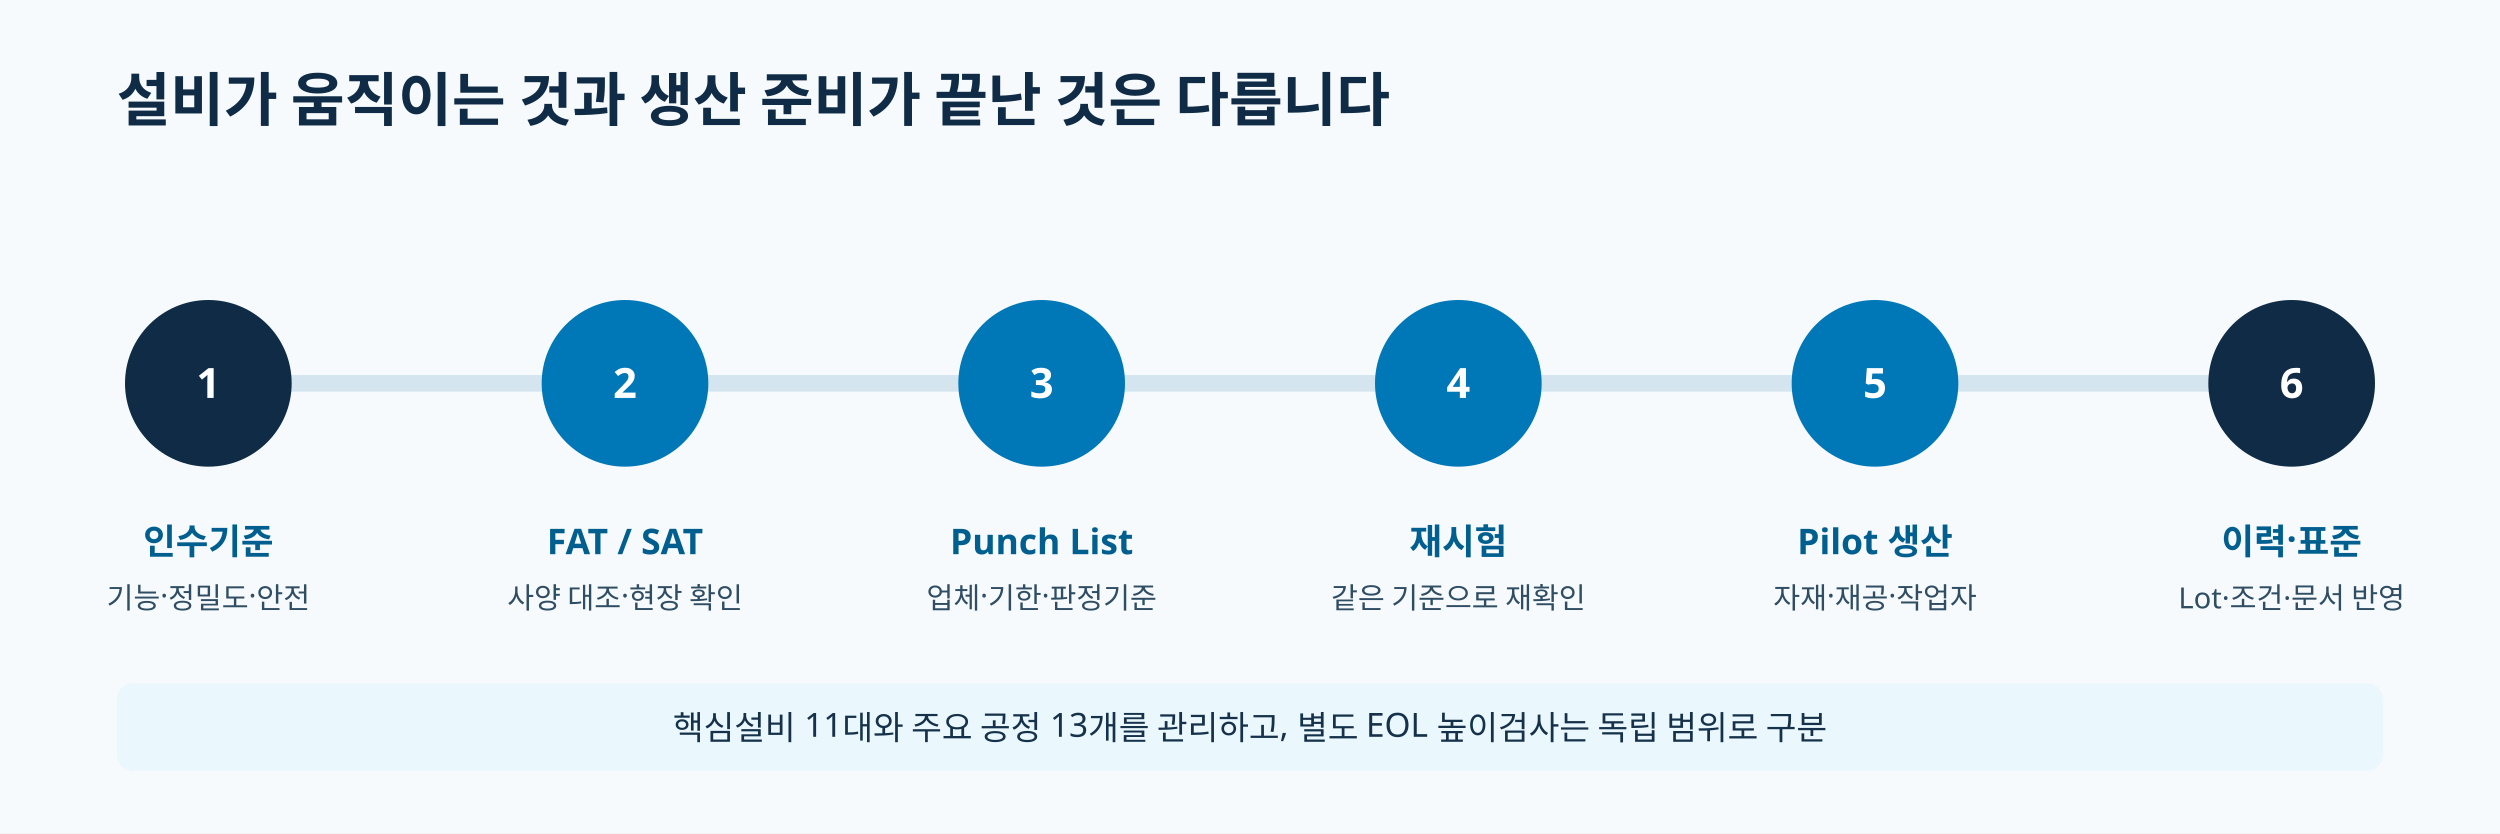
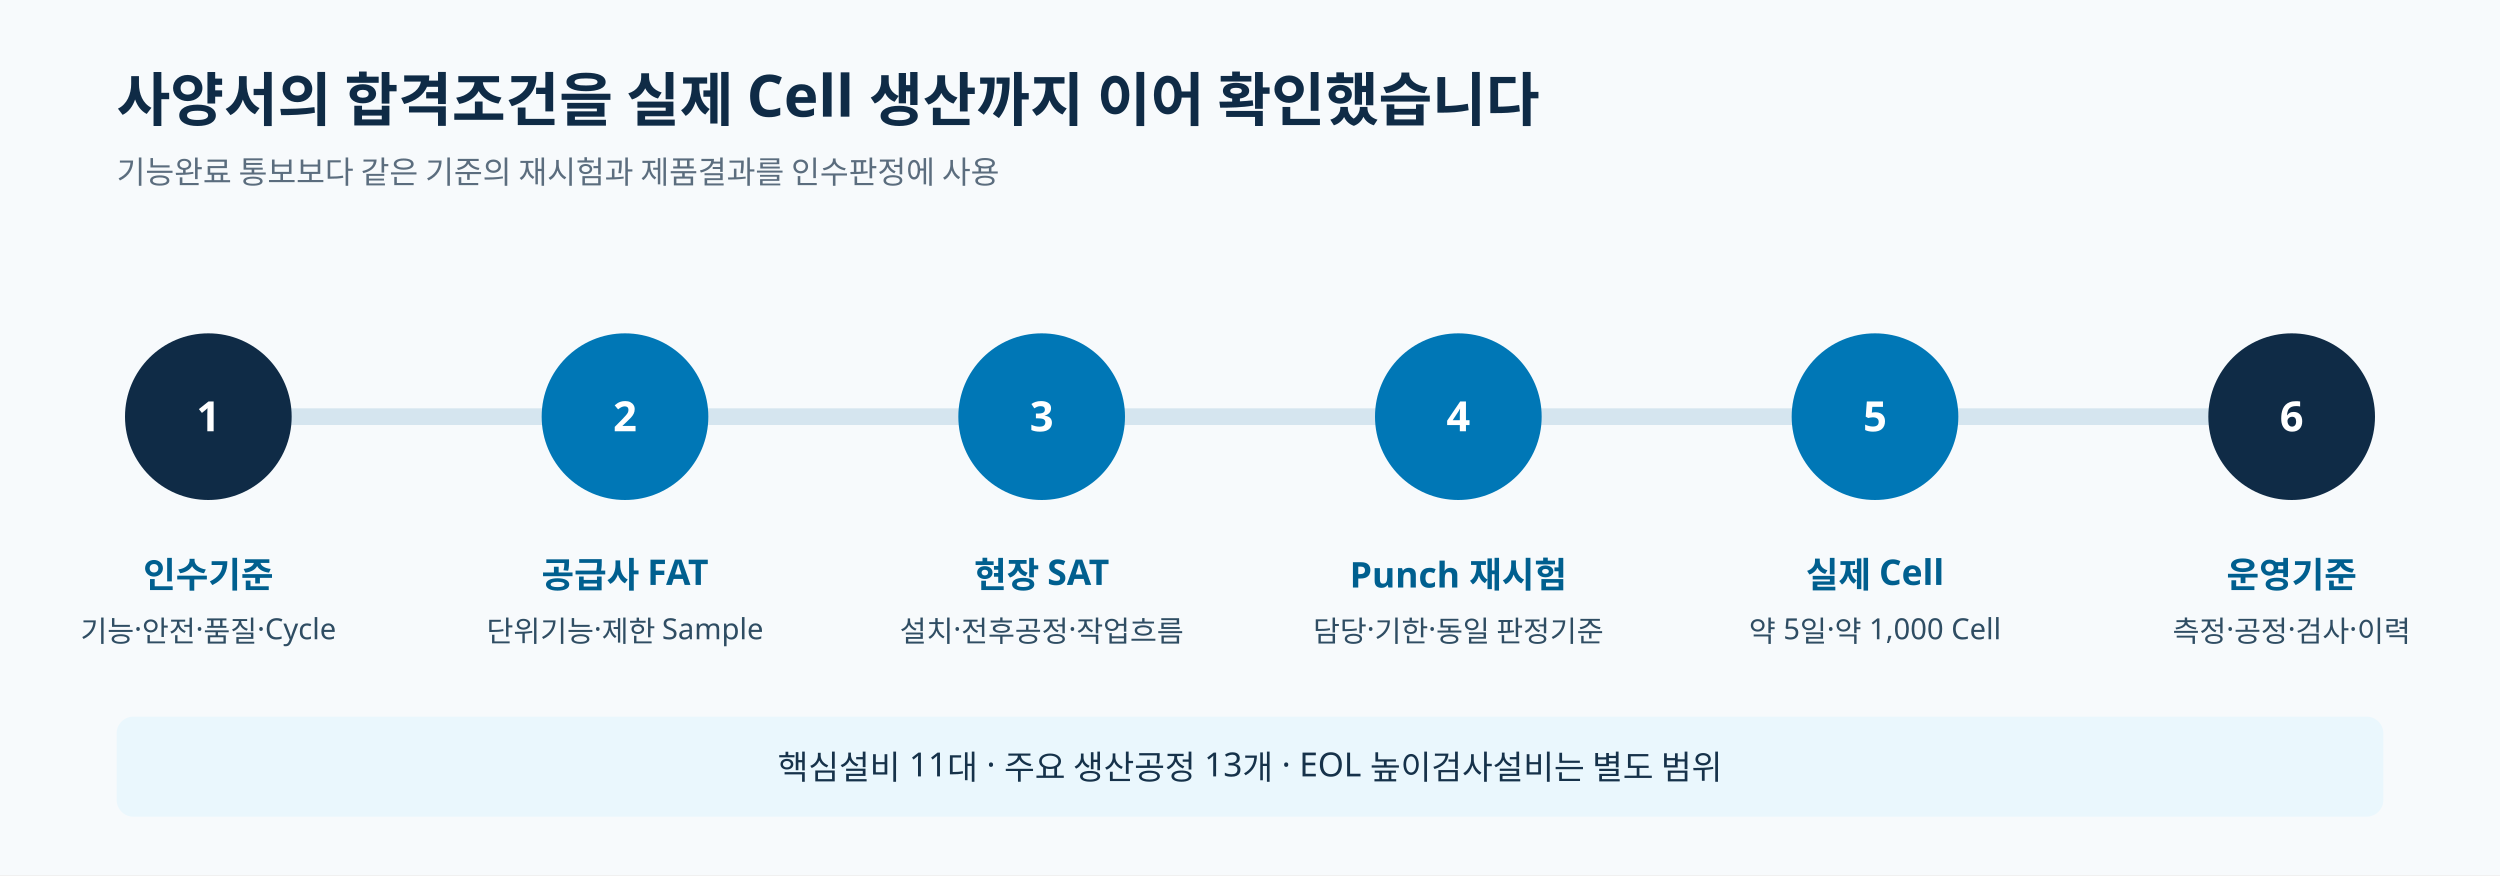
- <svg xmlns="http://www.w3.org/2000/svg" viewBox="0 0 1200 400" role="img" aria-labelledby="title desc">
-   <rect width="1200" height="400" fill="#f7fafc" />
+ <svg xmlns="http://www.w3.org/2000/svg" viewBox="0 0 1200 420" role="img" aria-labelledby="title desc">
+   <rect width="1200" height="420" fill="#f7fafc" />
  <g font-family="Pretendard, Noto Sans KR, sans-serif">
-     <text x="56" y="58" fill="#0f2b46" font-size="28" font-weight="700">설비가 움직이는 것과 생산 준비가 끝난 것은 다릅니다</text>
-     <path d="M96 184h1000" stroke="#d5e5ef" stroke-width="8" stroke-linecap="round" />
+     <text x="56" y="58" fill="#0f2b46" font-size="28" font-weight="700">사양서의 합격조건을 실제 Cell 생산까지 이어 확인했습니다</text>
+     <text x="56" y="88" fill="#5b6d7e" font-size="15">기능완료 통보보다 같은 기준의 재시험과 제품결과를 인수판정에 사용</text>
+     <path d="M96 200h1000" stroke="#d5e5ef" stroke-width="8" stroke-linecap="round" />
    <g text-anchor="middle">
-       <g transform="translate(100 184)">
+       <g transform="translate(100 200)">
        <circle r="40" fill="#0f2b46" />
        <text y="7" fill="#fff" font-size="20" font-weight="700">1</text>
        <text y="82" fill="#005f8f" font-size="17" font-weight="700">인수기준</text>
-         <text y="108" fill="#2f4d63" font-size="14">기능·정밀도·안전</text>
+         <text y="108" fill="#2f4d63" font-size="14">기능·안전·품질·Cycle</text>
      </g>
-       <g transform="translate(300 184)">
+       <g transform="translate(300 200)">
        <circle r="40" fill="#0077b6" />
        <text y="7" fill="#fff" font-size="20" font-weight="700">2</text>
-         <text y="82" fill="#005f8f" font-size="17" font-weight="700">FAT / SAT</text>
-         <text y="108" fill="#2f4d63" font-size="14">사양 대조·현장 확인</text>
+         <text y="82" fill="#005f8f" font-size="17" font-weight="700">공급사 FAT</text>
+         <text y="108" fill="#2f4d63" font-size="14">단위기능·제한 Sample</text>
      </g>
-       <g transform="translate(500 184)">
+       <g transform="translate(500 200)">
        <circle r="40" fill="#0077b6" />
        <text y="7" fill="#fff" font-size="20" font-weight="700">3</text>
-         <text y="82" fill="#005f8f" font-size="17" font-weight="700">Punch List</text>
-         <text y="108" fill="#2f4d63" font-size="14">업체·기한·판정기준</text>
+         <text y="82" fill="#005f8f" font-size="17" font-weight="700">현장 SAT</text>
+         <text y="108" fill="#2f4d63" font-size="14">설치·전후공정·작업흐름</text>
      </g>
-       <g transform="translate(700 184)">
+       <g transform="translate(700 200)">
        <circle r="40" fill="#0077b6" />
        <text y="7" fill="#fff" font-size="20" font-weight="700">4</text>
-         <text y="82" fill="#005f8f" font-size="17" font-weight="700">재시험</text>
-         <text y="108" fill="#2f4d63" font-size="14">같은 기준으로 재확인</text>
+         <text y="82" fill="#005f8f" font-size="17" font-weight="700">Punch 재시험</text>
+         <text y="108" fill="#2f4d63" font-size="14">담당·기한·동일 판정기준</text>
      </g>
-       <g transform="translate(900 184)">
+       <g transform="translate(900 200)">
        <circle r="40" fill="#0077b6" />
        <text y="7" fill="#fff" font-size="20" font-weight="700">5</text>
-         <text y="82" fill="#005f8f" font-size="17" font-weight="700">Pilot 생산</text>
-         <text y="108" fill="#2f4d63" font-size="14">자재·재공·작업자</text>
+         <text y="82" fill="#005f8f" font-size="17" font-weight="700">실제 Cell</text>
+         <text y="108" fill="#2f4d63" font-size="14">약 5일·약 1,000 Cell</text>
      </g>
-       <g transform="translate(1100 184)">
+       <g transform="translate(1100 200)">
        <circle r="40" fill="#0f2b46" />
        <text y="7" fill="#fff" font-size="20" font-weight="700">6</text>
-         <text y="82" fill="#005f8f" font-size="17" font-weight="700">이력·표준</text>
-         <text y="108" fill="#2f4d63" font-size="14">Lot·조건·문서 반영</text>
+         <text y="82" fill="#005f8f" font-size="17" font-weight="700">운영기준</text>
+         <text y="108" fill="#2f4d63" font-size="14">측정·공정·검사·이력</text>
      </g>
    </g>
-     <rect x="56" y="328" width="1088" height="42" rx="8" fill="#eaf7fd" />
-     <text x="600" y="355" text-anchor="middle" fill="#16324a" font-size="16">
-       핵심설비 11대와 주요 공정 13개를 관리하고, 별도 EOL 높이검사는 독립 범위로 구분
+     <rect x="56" y="344" width="1088" height="48" rx="8" fill="#eaf7fd" />
+     <text x="600" y="374" text-anchor="middle" fill="#16324a" font-size="16">
+       핵심설비 11대 · 주요 생산공정 13개 · EOL 높이검사설비는 별도 범위
    </text>
  </g>
</svg>
